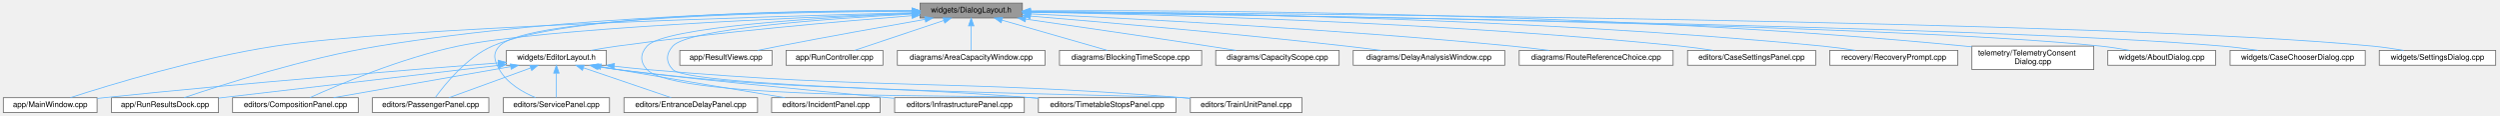
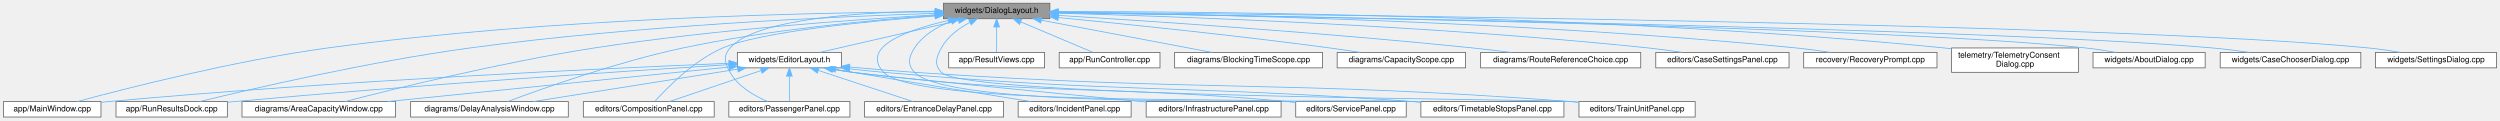
- <svg xmlns="http://www.w3.org/2000/svg" xmlns:xlink="http://www.w3.org/1999/xlink" width="3199pt" height="148pt" viewBox="0.00 0.00 3198.50 148.00">
+ <svg xmlns="http://www.w3.org/2000/svg" xmlns:xlink="http://www.w3.org/1999/xlink" width="3076pt" height="148pt" viewBox="0.00 0.00 3075.50 148.00">
  <g id="graph0" class="graph" transform="scale(1 1) rotate(0) translate(4 144)">
    <g id="Node000001" class="node">
      <g id="a_Node000001">
        <a xlink:title=" ">
-           <polygon fill="#999999" stroke="#666666" points="1304.5,-140 1173.5,-140 1173.5,-121 1304.5,-121 1304.5,-140" />
-           <text text-anchor="middle" x="1239" y="-128" font-family="Helvetica,sans-Serif" font-size="10.00">widgets/DialogLayout.h</text>
+           <polygon fill="#999999" stroke="#666666" points="1287.5,-140 1156.5,-140 1156.5,-121 1287.5,-121 1287.5,-140" />
+           <text text-anchor="middle" x="1222" y="-128" font-family="Helvetica,sans-Serif" font-size="10.00">widgets/DialogLayout.h</text>
        </a>
      </g>
    </g>
    <g id="Node000002" class="node">
      <g id="a_Node000002">
        <a xlink:href="_main_window_8cpp.html" target="_top" xlink:title=" ">
          <polygon fill="white" stroke="#666666" points="120,-19 0,-19 0,0 120,0 120,-19" />
          <text text-anchor="middle" x="60" y="-7" font-family="Helvetica,sans-Serif" font-size="10.00">app/MainWindow.cpp</text>
        </a>
      </g>
    </g>
    <g id="edge1_Node000001_Node000002" class="edge">
      <g id="a_edge1_Node000001_Node000002">
        <a xlink:title=" ">
-           <path fill="none" stroke="#63b8ff" d="M1163.03,-127.69C977.32,-122.95 504.18,-108.85 348,-85 249.47,-69.96 135.81,-35.25 85.84,-19.08" />
-           <polygon fill="#63b8ff" stroke="#63b8ff" points="1163.16,-131.19 1173.25,-127.95 1163.34,-124.2 1163.16,-131.19" />
+           <path fill="none" stroke="#63b8ff" d="M1146.15,-129.5C1000.6,-128.59 672.29,-122.17 399,-85 284.06,-69.37 150.3,-35.12 91.01,-19.09" />
+           <polygon fill="#63b8ff" stroke="#63b8ff" points="1146.3,-133 1156.31,-129.56 1146.33,-126 1146.3,-133" />
        </a>
      </g>
    </g>
    <g id="Node000003" class="node">
      <g id="a_Node000003">
        <a xlink:href="_result_views_8cpp.html" target="_top" xlink:title=" ">
-           <polygon fill="white" stroke="#666666" points="984,-79.5 866,-79.5 866,-60.5 984,-60.5 984,-79.5" />
-           <text text-anchor="middle" x="925" y="-67.5" font-family="Helvetica,sans-Serif" font-size="10.00">app/ResultViews.cpp</text>
+           <polygon fill="white" stroke="#666666" points="1281,-79.5 1163,-79.5 1163,-60.5 1281,-60.5 1281,-79.5" />
+           <text text-anchor="middle" x="1222" y="-67.5" font-family="Helvetica,sans-Serif" font-size="10.00">app/ResultViews.cpp</text>
        </a>
      </g>
    </g>
    <g id="edge2_Node000001_Node000003" class="edge">
      <g id="a_edge2_Node000001_Node000003">
        <a xlink:title=" ">
-           <path fill="none" stroke="#63b8ff" d="M1179.96,-119.23C1130.08,-110.46 1056.79,-97.33 993,-85 984.12,-83.28 974.61,-81.37 965.6,-79.53" />
-           <polygon fill="#63b8ff" stroke="#63b8ff" points="1179.47,-122.7 1189.93,-120.98 1180.68,-115.8 1179.47,-122.7" />
+           <path fill="none" stroke="#63b8ff" d="M1222,-110.66C1222,-100.24 1222,-87.8 1222,-79.67" />
+           <polygon fill="#63b8ff" stroke="#63b8ff" points="1218.5,-110.87 1222,-120.87 1225.5,-110.87 1218.5,-110.87" />
        </a>
      </g>
    </g>
    <g id="Node000004" class="node">
      <g id="a_Node000004">
        <a xlink:href="_run_controller_8cpp.html" target="_top" xlink:title=" ">
-           <polygon fill="white" stroke="#666666" points="1126,-79.5 1002,-79.5 1002,-60.5 1126,-60.5 1126,-79.5" />
-           <text text-anchor="middle" x="1064" y="-67.5" font-family="Helvetica,sans-Serif" font-size="10.00">app/RunController.cpp</text>
+           <polygon fill="white" stroke="#666666" points="1423,-79.5 1299,-79.5 1299,-60.5 1423,-60.5 1423,-79.5" />
+           <text text-anchor="middle" x="1361" y="-67.5" font-family="Helvetica,sans-Serif" font-size="10.00">app/RunController.cpp</text>
        </a>
      </g>
    </g>
    <g id="edge3_Node000001_Node000004" class="edge">
      <g id="a_edge3_Node000001_Node000004">
        <a xlink:title=" ">
-           <path fill="none" stroke="#63b8ff" d="M1204.05,-117.82C1170.2,-106.5 1119.69,-89.62 1089.48,-79.52" />
-           <polygon fill="#63b8ff" stroke="#63b8ff" points="1202.96,-121.14 1213.55,-120.99 1205.18,-114.5 1202.96,-121.14" />
+           <path fill="none" stroke="#63b8ff" d="M1251.51,-117.08C1278.36,-105.78 1317.28,-89.4 1340.76,-79.52" />
+           <polygon fill="#63b8ff" stroke="#63b8ff" points="1250.07,-113.89 1242.21,-120.99 1252.79,-120.34 1250.07,-113.89" />
        </a>
      </g>
    </g>
    <g id="Node000005" class="node">
      <g id="a_Node000005">
        <a xlink:href="_run_results_dock_8cpp.html" target="_top" xlink:title=" ">
          <polygon fill="white" stroke="#666666" points="275.5,-19 138.5,-19 138.5,0 275.5,0 275.5,-19" />
          <text text-anchor="middle" x="207" y="-7" font-family="Helvetica,sans-Serif" font-size="10.00">app/RunResultsDock.cpp</text>
        </a>
      </g>
    </g>
    <g id="edge4_Node000001_Node000005" class="edge">
      <g id="a_edge4_Node000001_Node000005">
        <a xlink:title=" ">
-           <path fill="none" stroke="#63b8ff" d="M1162.86,-130.24C1025.47,-130.43 727.4,-125.56 480,-85 386.43,-69.66 278.78,-35.11 231.46,-19.03" />
-           <polygon fill="#63b8ff" stroke="#63b8ff" points="1163.27,-133.74 1173.27,-130.22 1163.26,-126.74 1163.27,-133.74" />
+           <path fill="none" stroke="#63b8ff" d="M1146.12,-127.53C1024.77,-123.65 779.76,-112.83 574,-85 450.3,-68.27 305.71,-34.73 241.15,-19" />
+           <polygon fill="#63b8ff" stroke="#63b8ff" points="1146.3,-131.03 1156.41,-127.85 1146.52,-124.04 1146.3,-131.03" />
        </a>
      </g>
    </g>
    <g id="Node000006" class="node">
      <g id="a_Node000006">
        <a xlink:href="_area_capacity_window_8cpp.html" target="_top" xlink:title=" ">
-           <polygon fill="white" stroke="#666666" points="1333.5,-79.5 1144.5,-79.5 1144.5,-60.5 1333.5,-60.5 1333.5,-79.5" />
-           <text text-anchor="middle" x="1239" y="-67.5" font-family="Helvetica,sans-Serif" font-size="10.00">diagrams/AreaCapacityWindow.cpp</text>
+           <polygon fill="white" stroke="#666666" points="482.5,-19 293.5,-19 293.5,0 482.5,0 482.5,-19" />
+           <text text-anchor="middle" x="388" y="-7" font-family="Helvetica,sans-Serif" font-size="10.00">diagrams/AreaCapacityWindow.cpp</text>
        </a>
      </g>
    </g>
    <g id="edge5_Node000001_Node000006" class="edge">
      <g id="a_edge5_Node000001_Node000006">
        <a xlink:title=" ">
-           <path fill="none" stroke="#63b8ff" d="M1239,-110.66C1239,-100.24 1239,-87.8 1239,-79.67" />
-           <polygon fill="#63b8ff" stroke="#63b8ff" points="1235.5,-110.87 1239,-120.87 1242.5,-110.87 1235.5,-110.87" />
+           <path fill="none" stroke="#63b8ff" d="M1146.37,-125.69C1048.97,-120.09 874.63,-107.76 727,-85 613.25,-67.46 480.53,-34.62 420.47,-19.08" />
+           <polygon fill="#63b8ff" stroke="#63b8ff" points="1146.24,-129.18 1156.42,-126.25 1146.63,-122.19 1146.24,-129.18" />
        </a>
      </g>
    </g>
    <g id="Node000007" class="node">
      <g id="a_Node000007">
        <a xlink:href="_blocking_time_scope_8cpp.html" target="_top" xlink:title=" ">
-           <polygon fill="white" stroke="#666666" points="1534,-79.5 1352,-79.5 1352,-60.5 1534,-60.5 1534,-79.5" />
-           <text text-anchor="middle" x="1443" y="-67.5" font-family="Helvetica,sans-Serif" font-size="10.00">diagrams/BlockingTimeScope.cpp</text>
+           <polygon fill="white" stroke="#666666" points="1623,-79.5 1441,-79.5 1441,-60.5 1623,-60.5 1623,-79.5" />
+           <text text-anchor="middle" x="1532" y="-67.5" font-family="Helvetica,sans-Serif" font-size="10.00">diagrams/BlockingTimeScope.cpp</text>
        </a>
      </g>
    </g>
    <g id="edge6_Node000001_Node000007" class="edge">
      <g id="a_edge6_Node000001_Node000007">
        <a xlink:title=" ">
-           <path fill="none" stroke="#63b8ff" d="M1278.48,-118.18C1317.93,-106.87 1377.7,-89.72 1413.3,-79.52" />
-           <polygon fill="#63b8ff" stroke="#63b8ff" points="1277.31,-114.87 1268.66,-120.99 1279.24,-121.6 1277.31,-114.87" />
+           <path fill="none" stroke="#63b8ff" d="M1277.09,-119.1C1336.9,-107.82 1431.28,-90.01 1486.87,-79.52" />
+           <polygon fill="#63b8ff" stroke="#63b8ff" points="1276.25,-115.7 1267.08,-120.99 1277.55,-122.58 1276.25,-115.7" />
        </a>
      </g>
    </g>
    <g id="Node000008" class="node">
      <g id="a_Node000008">
        <a xlink:href="_capacity_scope_8cpp.html" target="_top" xlink:title=" ">
-           <polygon fill="white" stroke="#666666" points="1710,-79.5 1552,-79.5 1552,-60.5 1710,-60.5 1710,-79.5" />
-           <text text-anchor="middle" x="1631" y="-67.5" font-family="Helvetica,sans-Serif" font-size="10.00">diagrams/CapacityScope.cpp</text>
+           <polygon fill="white" stroke="#666666" points="1799,-79.5 1641,-79.5 1641,-60.5 1799,-60.5 1799,-79.5" />
+           <text text-anchor="middle" x="1720" y="-67.5" font-family="Helvetica,sans-Serif" font-size="10.00">diagrams/CapacityScope.cpp</text>
        </a>
      </g>
    </g>
    <g id="edge7_Node000001_Node000008" class="edge">
      <g id="a_edge7_Node000001_Node000008">
        <a xlink:title=" ">
-           <path fill="none" stroke="#63b8ff" d="M1308.74,-119.54C1370.38,-110.68 1462.71,-97.26 1543,-85 1554.32,-83.27 1566.44,-81.37 1577.97,-79.55" />
-           <polygon fill="#63b8ff" stroke="#63b8ff" points="1308.14,-116.09 1298.73,-120.98 1309.13,-123.02 1308.14,-116.09" />
+           <path fill="none" stroke="#63b8ff" d="M1297.83,-122.41C1380.23,-114.43 1515.68,-100.56 1632,-85 1644.11,-83.38 1657.13,-81.43 1669.34,-79.5" />
+           <polygon fill="#63b8ff" stroke="#63b8ff" points="1297.42,-118.93 1287.81,-123.37 1298.09,-125.9 1297.42,-118.93" />
        </a>
      </g>
    </g>
    <g id="Node000009" class="node">
      <g id="a_Node000009">
        <a xlink:href="_delay_analysis_window_8cpp.html" target="_top" xlink:title=" ">
-           <polygon fill="white" stroke="#666666" points="1922,-79.5 1728,-79.5 1728,-60.5 1922,-60.5 1922,-79.5" />
-           <text text-anchor="middle" x="1825" y="-67.5" font-family="Helvetica,sans-Serif" font-size="10.00">diagrams/DelayAnalysisWindow.cpp</text>
+           <polygon fill="white" stroke="#666666" points="695,-19 501,-19 501,0 695,0 695,-19" />
+           <text text-anchor="middle" x="598" y="-7" font-family="Helvetica,sans-Serif" font-size="10.00">diagrams/DelayAnalysisWindow.cpp</text>
        </a>
      </g>
    </g>
    <g id="edge8_Node000001_Node000009" class="edge">
      <g id="a_edge8_Node000001_Node000009">
        <a xlink:title=" ">
-           <path fill="none" stroke="#63b8ff" d="M1314.74,-123.39C1409.42,-115.55 1576.37,-101.02 1719,-85 1733.48,-83.37 1749.05,-81.43 1763.67,-79.51" />
-           <polygon fill="#63b8ff" stroke="#63b8ff" points="1314.37,-119.91 1304.69,-124.22 1314.94,-126.89 1314.37,-119.91" />
+           <path fill="none" stroke="#63b8ff" d="M1145.9,-124.98C1067.56,-119.33 942.26,-107.54 836,-85 754.89,-67.79 661.95,-34.64 620.27,-19.03" />
+           <polygon fill="#63b8ff" stroke="#63b8ff" points="1145.95,-128.49 1156.17,-125.7 1146.44,-121.51 1145.95,-128.49" />
        </a>
      </g>
    </g>
    <g id="Node000010" class="node">
      <g id="a_Node000010">
        <a xlink:href="_route_reference_choice_8cpp.html" target="_top" xlink:title=" ">
-           <polygon fill="white" stroke="#666666" points="2137.5,-79.5 1940.5,-79.5 1940.5,-60.5 2137.5,-60.5 2137.5,-79.5" />
-           <text text-anchor="middle" x="2039" y="-67.5" font-family="Helvetica,sans-Serif" font-size="10.00">diagrams/RouteReferenceChoice.cpp</text>
+           <polygon fill="white" stroke="#666666" points="2014.5,-79.5 1817.5,-79.5 1817.5,-60.5 2014.5,-60.5 2014.5,-79.5" />
+           <text text-anchor="middle" x="1916" y="-67.5" font-family="Helvetica,sans-Serif" font-size="10.00">diagrams/RouteReferenceChoice.cpp</text>
        </a>
      </g>
    </g>
    <g id="edge9_Node000001_Node000010" class="edge">
      <g id="a_edge9_Node000001_Node000010">
        <a xlink:title=" ">
-           <path fill="none" stroke="#63b8ff" d="M1315,-126.22C1442.53,-120.36 1707.58,-106.64 1931,-85 1946.53,-83.5 1963.26,-81.51 1978.81,-79.5" />
-           <polygon fill="#63b8ff" stroke="#63b8ff" points="1314.78,-122.73 1304.95,-126.68 1315.1,-129.72 1314.78,-122.73" />
+           <path fill="none" stroke="#63b8ff" d="M1297.74,-125.04C1409.51,-118.16 1625.18,-103.78 1808,-85 1823.14,-83.44 1839.44,-81.48 1854.67,-79.53" />
+           <polygon fill="#63b8ff" stroke="#63b8ff" points="1297.34,-121.56 1287.57,-125.66 1297.77,-128.54 1297.34,-121.56" />
        </a>
      </g>
    </g>
    <g id="Node000011" class="node">
      <g id="a_Node000011">
        <a xlink:href="_case_settings_panel_8cpp.html" target="_top" xlink:title=" ">
-           <polygon fill="white" stroke="#666666" points="2320,-79.5 2156,-79.5 2156,-60.5 2320,-60.5 2320,-79.5" />
-           <text text-anchor="middle" x="2238" y="-67.5" font-family="Helvetica,sans-Serif" font-size="10.00">editors/CaseSettingsPanel.cpp</text>
+           <polygon fill="white" stroke="#666666" points="2197,-79.5 2033,-79.5 2033,-60.5 2197,-60.5 2197,-79.5" />
+           <text text-anchor="middle" x="2115" y="-67.5" font-family="Helvetica,sans-Serif" font-size="10.00">editors/CaseSettingsPanel.cpp</text>
        </a>
      </g>
    </g>
    <g id="edge10_Node000001_Node000011" class="edge">
      <g id="a_edge10_Node000001_Node000011">
        <a xlink:title=" ">
-           <path fill="none" stroke="#63b8ff" d="M1315.13,-128.43C1471.41,-125.65 1839.62,-116.09 2147,-85 2160.52,-83.63 2175.09,-81.63 2188.53,-79.56" />
-           <polygon fill="#63b8ff" stroke="#63b8ff" points="1314.63,-124.94 1304.69,-128.61 1314.75,-131.94 1314.63,-124.94" />
+           <path fill="none" stroke="#63b8ff" d="M1298.04,-127.74C1440.71,-123.9 1758.12,-112.76 2024,-85 2037.51,-83.59 2052.09,-81.57 2065.52,-79.51" />
+           <polygon fill="#63b8ff" stroke="#63b8ff" points="1297.57,-124.25 1287.67,-128.02 1297.75,-131.25 1297.57,-124.25" />
        </a>
      </g>
    </g>
    <g id="Node000012" class="node">
      <g id="a_Node000012">
        <a xlink:href="_composition_panel_8cpp.html" target="_top" xlink:title=" ">
-           <polygon fill="white" stroke="#666666" points="454.5,-19 293.5,-19 293.5,0 454.5,0 454.5,-19" />
-           <text text-anchor="middle" x="374" y="-7" font-family="Helvetica,sans-Serif" font-size="10.00">editors/CompositionPanel.cpp</text>
+           <polygon fill="white" stroke="#666666" points="874.5,-19 713.5,-19 713.5,0 874.5,0 874.5,-19" />
+           <text text-anchor="middle" x="794" y="-7" font-family="Helvetica,sans-Serif" font-size="10.00">editors/CompositionPanel.cpp</text>
        </a>
      </g>
    </g>
    <g id="edge11_Node000001_Node000012" class="edge">
      <g id="a_edge11_Node000001_Node000012">
        <a xlink:title=" ">
-           <path fill="none" stroke="#63b8ff" d="M1163.05,-126.99C1014.62,-121.65 691.02,-107.76 582,-85 509.53,-69.87 428.11,-35.21 392.42,-19.07" />
-           <polygon fill="#63b8ff" stroke="#63b8ff" points="1163.31,-130.5 1173.43,-127.36 1163.56,-123.51 1163.31,-130.5" />
+           <path fill="none" stroke="#63b8ff" d="M1146.29,-124.34C1061.66,-117.73 930.53,-104.72 885,-85 849.03,-69.42 815.83,-35.3 801.47,-19.22" />
+           <polygon fill="#63b8ff" stroke="#63b8ff" points="1146.13,-127.84 1156.37,-125.12 1146.66,-120.86 1146.13,-127.84" />
        </a>
      </g>
    </g>
    <g id="Node000013" class="node">
      <g id="a_Node000013">
        <a xlink:href="_passenger_panel_8cpp.html" target="_top" xlink:title=" ">
-           <polygon fill="white" stroke="#666666" points="621.5,-19 472.5,-19 472.5,0 621.5,0 621.5,-19" />
-           <text text-anchor="middle" x="547" y="-7" font-family="Helvetica,sans-Serif" font-size="10.00">editors/PassengerPanel.cpp</text>
+           <polygon fill="white" stroke="#666666" points="1041.5,-19 892.5,-19 892.5,0 1041.5,0 1041.5,-19" />
+           <text text-anchor="middle" x="967" y="-7" font-family="Helvetica,sans-Serif" font-size="10.00">editors/PassengerPanel.cpp</text>
        </a>
      </g>
    </g>
    <g id="edge12_Node000001_Node000013" class="edge">
      <g id="a_edge12_Node000001_Node000013">
        <a xlink:title=" ">
-           <path fill="none" stroke="#63b8ff" d="M1163.12,-130.27C1020.94,-130.69 720.28,-126.46 626,-85 592.87,-70.43 565,-35.81 553.13,-19.41" />
-           <polygon fill="#63b8ff" stroke="#63b8ff" points="1163.51,-133.77 1173.49,-130.23 1163.48,-126.77 1163.51,-133.77" />
+           <path fill="none" stroke="#63b8ff" d="M1146.36,-130.26C1059.88,-129.32 926.09,-121.74 894,-85 885.23,-74.96 887.47,-66.63 894,-55 903.88,-37.4 923.87,-25.94 940.43,-19.06" />
+           <polygon fill="#63b8ff" stroke="#63b8ff" points="1146.37,-133.76 1156.4,-130.34 1146.43,-126.76 1146.37,-133.76" />
        </a>
      </g>
    </g>
    <g id="Node000014" class="node">
      <g id="a_Node000014">
        <a xlink:href="_service_panel_8cpp.html" target="_top" xlink:title=" ">
-           <polygon fill="white" stroke="#666666" points="776,-19 640,-19 640,0 776,0 776,-19" />
-           <text text-anchor="middle" x="708" y="-7" font-family="Helvetica,sans-Serif" font-size="10.00">editors/ServicePanel.cpp</text>
+           <polygon fill="white" stroke="#666666" points="1726,-19 1590,-19 1590,0 1726,0 1726,-19" />
+           <text text-anchor="middle" x="1658" y="-7" font-family="Helvetica,sans-Serif" font-size="10.00">editors/ServicePanel.cpp</text>
        </a>
      </g>
    </g>
    <g id="edge13_Node000001_Node000014" class="edge">
      <g id="a_edge13_Node000001_Node000014">
        <a xlink:title=" ">
-           <path fill="none" stroke="#63b8ff" d="M1163.1,-129.54C1008.83,-128.84 670.24,-122.93 635,-85 625.92,-75.23 628.47,-66.63 635,-55 644.88,-37.4 664.87,-25.94 681.43,-19.06" />
-           <polygon fill="#63b8ff" stroke="#63b8ff" points="1163.42,-133.04 1173.43,-129.58 1163.45,-126.04 1163.42,-133.04" />
+           <path fill="none" stroke="#63b8ff" d="M1162.61,-118.82C1112.66,-107.37 1053.71,-86.48 1083,-55 1120.79,-14.38 1525.75,-24.04 1581,-19 1583.95,-18.73 1586.96,-18.45 1589.99,-18.15" />
+           <polygon fill="#63b8ff" stroke="#63b8ff" points="1161.93,-122.25 1172.45,-120.98 1163.44,-115.42 1161.93,-122.25" />
        </a>
      </g>
    </g>
    <g id="Node000015" class="node">
      <g id="a_Node000015">
        <a xlink:href="_timetable_stops_panel_8cpp.html" target="_top" xlink:title=" ">
-           <polygon fill="white" stroke="#666666" points="1501,-19 1325,-19 1325,0 1501,0 1501,-19" />
-           <text text-anchor="middle" x="1413" y="-7" font-family="Helvetica,sans-Serif" font-size="10.00">editors/TimetableStopsPanel.cpp</text>
+           <polygon fill="white" stroke="#666666" points="1920,-19 1744,-19 1744,0 1920,0 1920,-19" />
+           <text text-anchor="middle" x="1832" y="-7" font-family="Helvetica,sans-Serif" font-size="10.00">editors/TimetableStopsPanel.cpp</text>
        </a>
      </g>
    </g>
    <g id="edge14_Node000001_Node000015" class="edge">
      <g id="a_edge14_Node000001_Node000015">
        <a xlink:title=" ">
-           <path fill="none" stroke="#63b8ff" d="M1163.28,-126.76C1049.73,-121.86 846.21,-109.72 824,-85 815.09,-75.08 814.92,-64.77 824,-55 861.32,-14.85 1261.36,-23.39 1316,-19 1318.95,-18.76 1321.95,-18.52 1324.98,-18.27" />
-           <polygon fill="#63b8ff" stroke="#63b8ff" points="1163.16,-130.26 1173.3,-127.18 1163.46,-123.27 1163.16,-130.26" />
+           <path fill="none" stroke="#63b8ff" d="M1166.17,-117.69C1148.72,-111.09 1131.33,-100.84 1121,-85 1113.72,-73.83 1111.85,-64.7 1121,-55 1167.89,-5.28 1666.84,-23.98 1735,-19 1737.95,-18.78 1740.95,-18.56 1743.98,-18.32" />
+           <polygon fill="#63b8ff" stroke="#63b8ff" points="1165.24,-121.07 1175.84,-121 1167.51,-114.45 1165.24,-121.07" />
        </a>
      </g>
    </g>
    <g id="Node000016" class="node">
      <g id="a_Node000016">
        <a xlink:href="_train_unit_panel_8cpp.html" target="_top" xlink:title=" ">
-           <polygon fill="white" stroke="#666666" points="1662.5,-19 1519.5,-19 1519.5,0 1662.5,0 1662.5,-19" />
-           <text text-anchor="middle" x="1591" y="-7" font-family="Helvetica,sans-Serif" font-size="10.00">editors/TrainUnitPanel.cpp</text>
+           <polygon fill="white" stroke="#666666" points="2081.5,-19 1938.5,-19 1938.5,0 2081.5,0 2081.5,-19" />
+           <text text-anchor="middle" x="2010" y="-7" font-family="Helvetica,sans-Serif" font-size="10.00">editors/TrainUnitPanel.cpp</text>
        </a>
      </g>
    </g>
    <g id="edge15_Node000001_Node000016" class="edge">
      <g id="a_edge15_Node000001_Node000016">
        <a xlink:title=" ">
-           <path fill="none" stroke="#63b8ff" d="M1162.85,-125.97C1057.24,-120.29 876.95,-107.41 857,-85 848.13,-75.04 847.84,-64.68 857,-55 881.97,-28.61 1473.78,-21.9 1510,-19 1513.1,-18.75 1516.27,-18.48 1519.46,-18.2" />
-           <polygon fill="#63b8ff" stroke="#63b8ff" points="1162.98,-129.49 1173.15,-126.52 1163.35,-122.49 1162.98,-129.49" />
+           <path fill="none" stroke="#63b8ff" d="M1189.13,-116.47C1175.7,-109.33 1161.58,-99.02 1154,-85 1147.66,-73.27 1144.79,-64.64 1154,-55 1183.76,-23.82 1886.02,-22.25 1929,-19 1932.1,-18.77 1935.27,-18.51 1938.47,-18.23" />
+           <polygon fill="#63b8ff" stroke="#63b8ff" points="1187.7,-119.67 1198.22,-120.92 1190.77,-113.38 1187.7,-119.67" />
        </a>
      </g>
    </g>
    <g id="Node000017" class="node">
      <g id="a_Node000017">
        <a xlink:href="_recovery_prompt_8cpp.html" target="_top" xlink:title=" ">
-           <polygon fill="white" stroke="#666666" points="2502,-79.5 2338,-79.5 2338,-60.5 2502,-60.5 2502,-79.5" />
-           <text text-anchor="middle" x="2420" y="-67.5" font-family="Helvetica,sans-Serif" font-size="10.00">recovery/RecoveryPrompt.cpp</text>
+           <polygon fill="white" stroke="#666666" points="2379,-79.5 2215,-79.5 2215,-60.5 2379,-60.5 2379,-79.5" />
+           <text text-anchor="middle" x="2297" y="-67.5" font-family="Helvetica,sans-Serif" font-size="10.00">recovery/RecoveryPrompt.cpp</text>
        </a>
      </g>
    </g>
    <g id="edge16_Node000001_Node000017" class="edge">
      <g id="a_edge16_Node000001_Node000017">
        <a xlink:title=" ">
-           <path fill="none" stroke="#63b8ff" d="M1314.62,-129.32C1492.13,-128.26 1949.22,-121.85 2329,-85 2342.68,-83.67 2357.44,-81.66 2371.01,-79.57" />
-           <polygon fill="#63b8ff" stroke="#63b8ff" points="1314.58,-125.82 1304.6,-129.37 1314.62,-132.82 1314.58,-125.82" />
+           <path fill="none" stroke="#63b8ff" d="M1297.58,-128.85C1462.77,-126.81 1868.26,-118.52 2206,-85 2219.68,-83.64 2234.44,-81.62 2248.01,-79.53" />
+           <polygon fill="#63b8ff" stroke="#63b8ff" points="1297.48,-125.35 1287.52,-128.97 1297.56,-132.35 1297.48,-125.35" />
        </a>
      </g>
    </g>
    <g id="Node000018" class="node">
      <g id="a_Node000018">
        <a xlink:href="_telemetry_consent_dialog_8cpp.html" target="_top" xlink:title=" ">
-           <polygon fill="white" stroke="#666666" points="2676,-85 2520,-85 2520,-55 2676,-55 2676,-85" />
-           <text text-anchor="start" x="2528" y="-73" font-family="Helvetica,sans-Serif" font-size="10.00">telemetry/TelemetryConsent</text>
-           <text text-anchor="middle" x="2598" y="-62" font-family="Helvetica,sans-Serif" font-size="10.00">Dialog.cpp</text>
+           <polygon fill="white" stroke="#666666" points="2553,-85 2397,-85 2397,-55 2553,-55 2553,-85" />
+           <text text-anchor="start" x="2405" y="-73" font-family="Helvetica,sans-Serif" font-size="10.00">telemetry/TelemetryConsent</text>
+           <text text-anchor="middle" x="2475" y="-62" font-family="Helvetica,sans-Serif" font-size="10.00">Dialog.cpp</text>
        </a>
      </g>
    </g>
    <g id="edge17_Node000001_Node000018" class="edge">
      <g id="a_edge17_Node000001_Node000018">
        <a xlink:title=" ">
-           <path fill="none" stroke="#63b8ff" d="M1315,-130.14C1512.66,-131.07 2058.9,-129.11 2511,-85 2513.89,-84.72 2516.84,-84.4 2519.81,-84.05" />
-           <polygon fill="#63b8ff" stroke="#63b8ff" points="1314.74,-126.63 1304.73,-130.08 1314.71,-133.63 1314.74,-126.63" />
+           <path fill="none" stroke="#63b8ff" d="M1297.84,-129.79C1484,-129.8 1978.21,-125.64 2388,-85 2390.89,-84.71 2393.83,-84.39 2396.8,-84.04" />
+           <polygon fill="#63b8ff" stroke="#63b8ff" points="1297.62,-126.29 1287.62,-129.78 1297.61,-133.29 1297.62,-126.29" />
        </a>
      </g>
    </g>
    <g id="Node000019" class="node">
      <g id="a_Node000019">
        <a xlink:href="_about_dialog_8cpp.html" target="_top" xlink:title=" ">
-           <polygon fill="white" stroke="#666666" points="2832,-79.5 2694,-79.5 2694,-60.5 2832,-60.5 2832,-79.5" />
-           <text text-anchor="middle" x="2763" y="-67.5" font-family="Helvetica,sans-Serif" font-size="10.00">widgets/AboutDialog.cpp</text>
+           <polygon fill="white" stroke="#666666" points="2709,-79.5 2571,-79.5 2571,-60.5 2709,-60.5 2709,-79.5" />
+           <text text-anchor="middle" x="2640" y="-67.5" font-family="Helvetica,sans-Serif" font-size="10.00">widgets/AboutDialog.cpp</text>
        </a>
      </g>
    </g>
    <g id="edge18_Node000001_Node000019" class="edge">
      <g id="a_edge18_Node000001_Node000019">
        <a xlink:title=" ">
-           <path fill="none" stroke="#63b8ff" d="M1314.6,-128.64C1572.31,-125.48 2415.38,-113.19 2685,-85 2697.04,-83.74 2710.02,-81.69 2721.87,-79.55" />
-           <polygon fill="#63b8ff" stroke="#63b8ff" points="1314.54,-125.14 1304.58,-128.76 1314.62,-132.14 1314.54,-125.14" />
+           <path fill="none" stroke="#63b8ff" d="M1297.77,-128.42C1543.1,-124.72 2314.12,-111.22 2562,-85 2574.04,-83.73 2587.02,-81.67 2598.87,-79.53" />
+           <polygon fill="#63b8ff" stroke="#63b8ff" points="1297.48,-124.93 1287.53,-128.58 1297.58,-131.93 1297.48,-124.93" />
        </a>
      </g>
    </g>
    <g id="Node000020" class="node">
      <g id="a_Node000020">
        <a xlink:href="_case_chooser_dialog_8cpp.html" target="_top" xlink:title=" ">
-           <polygon fill="white" stroke="#666666" points="3023.5,-79.5 2850.5,-79.5 2850.5,-60.5 3023.5,-60.5 3023.5,-79.5" />
-           <text text-anchor="middle" x="2937" y="-67.5" font-family="Helvetica,sans-Serif" font-size="10.00">widgets/CaseChooserDialog.cpp</text>
+           <polygon fill="white" stroke="#666666" points="2900.5,-79.5 2727.5,-79.5 2727.5,-60.5 2900.5,-60.5 2900.5,-79.5" />
+           <text text-anchor="middle" x="2814" y="-67.5" font-family="Helvetica,sans-Serif" font-size="10.00">widgets/CaseChooserDialog.cpp</text>
        </a>
      </g>
    </g>
    <g id="edge19_Node000001_Node000020" class="edge">
      <g id="a_edge19_Node000001_Node000020">
        <a xlink:title=" ">
-           <path fill="none" stroke="#63b8ff" d="M1315.11,-128.57C1591.13,-125.01 2539.1,-111.12 2841,-85 2855.77,-83.72 2871.72,-81.67 2886.31,-79.52" />
-           <polygon fill="#63b8ff" stroke="#63b8ff" points="1314.75,-125.07 1304.8,-128.7 1314.84,-132.07 1314.75,-125.07" />
+           <path fill="none" stroke="#63b8ff" d="M1297.91,-128.4C1561.71,-124.39 2437.82,-109.52 2718,-85 2732.77,-83.71 2748.72,-81.65 2763.31,-79.51" />
+           <polygon fill="#63b8ff" stroke="#63b8ff" points="1297.61,-124.9 1287.66,-128.55 1297.72,-131.9 1297.61,-124.9" />
        </a>
      </g>
    </g>
    <g id="Node000021" class="node">
      <g id="a_Node000021">
        <a xlink:href="_editor_layout_8h.html" target="_top" xlink:title=" ">
-           <polygon fill="white" stroke="#666666" points="772,-79.5 644,-79.5 644,-60.5 772,-60.5 772,-79.5" />
-           <text text-anchor="middle" x="708" y="-67.5" font-family="Helvetica,sans-Serif" font-size="10.00">widgets/EditorLayout.h</text>
+           <polygon fill="white" stroke="#666666" points="1031,-79.5 903,-79.5 903,-60.5 1031,-60.5 1031,-79.5" />
+           <text text-anchor="middle" x="967" y="-67.5" font-family="Helvetica,sans-Serif" font-size="10.00">widgets/EditorLayout.h</text>
        </a>
      </g>
    </g>
    <g id="edge20_Node000001_Node000021" class="edge">
      <g id="a_edge20_Node000001_Node000021">
        <a xlink:title=" ">
-           <path fill="none" stroke="#63b8ff" d="M1163.03,-123.9C1072.87,-116.82 918.09,-103.31 786,-85 774.96,-83.47 763.1,-81.51 752.04,-79.54" />
-           <polygon fill="#63b8ff" stroke="#63b8ff" points="1162.92,-127.4 1173.16,-124.69 1163.47,-120.42 1162.92,-127.4" />
+           <path fill="none" stroke="#63b8ff" d="M1175.15,-118.75C1125.88,-107.45 1049.37,-89.9 1004.12,-79.52" />
+           <polygon fill="#63b8ff" stroke="#63b8ff" points="1174.39,-122.17 1184.92,-120.99 1175.96,-115.35 1174.39,-122.17" />
        </a>
      </g>
    </g>
    <g id="Node000025" class="node">
      <g id="a_Node000025">
        <a xlink:href="_settings_dialog_8cpp.html" target="_top" xlink:title=" ">
-           <polygon fill="white" stroke="#666666" points="3190.5,-79.5 3041.5,-79.5 3041.5,-60.5 3190.5,-60.5 3190.5,-79.5" />
-           <text text-anchor="middle" x="3116" y="-67.5" font-family="Helvetica,sans-Serif" font-size="10.00">widgets/SettingsDialog.cpp</text>
-         </a>
-       </g>
-     </g>
-     <g id="edge31_Node000001_Node000025" class="edge">
-       <g id="a_edge31_Node000001_Node000025">
-         <a xlink:title=" ">
-           <path fill="none" stroke="#63b8ff" d="M1315.15,-129.06C1611.98,-127.1 2691.84,-117.84 3033,-85 3045.95,-83.75 3059.92,-81.68 3072.65,-79.51" />
-           <polygon fill="#63b8ff" stroke="#63b8ff" points="1314.9,-125.56 1304.92,-129.12 1314.95,-132.56 1314.9,-125.56" />
+           <polygon fill="white" stroke="#666666" points="3067.5,-79.5 2918.5,-79.5 2918.5,-60.5 3067.5,-60.5 3067.5,-79.5" />
+           <text text-anchor="middle" x="2993" y="-67.5" font-family="Helvetica,sans-Serif" font-size="10.00">widgets/SettingsDialog.cpp</text>
+         </a>
+       </g>
+     </g>
+     <g id="edge33_Node000001_Node000025" class="edge">
+       <g id="a_edge33_Node000001_Node000025">
+         <a xlink:title=" ">
+           <path fill="none" stroke="#63b8ff" d="M1297.88,-128.92C1583.06,-126.52 2590.61,-115.99 2910,-85 2922.8,-83.76 2936.61,-81.72 2949.22,-79.57" />
+           <polygon fill="#63b8ff" stroke="#63b8ff" points="1297.61,-125.42 1287.64,-129.01 1297.67,-132.42 1297.61,-125.42" />
        </a>
      </g>
    </g>
    <g id="edge21_Node000021_Node000002" class="edge">
      <g id="a_edge21_Node000021_Node000002">
        <a xlink:title=" ">
-           <path fill="none" stroke="#63b8ff" d="M633.64,-63.45C523.37,-55.02 309.99,-37.96 129,-19 126.12,-18.7 123.17,-18.38 120.2,-18.05" />
-           <polygon fill="#63b8ff" stroke="#63b8ff" points="633.43,-66.94 643.67,-64.21 633.96,-59.96 633.43,-66.94" />
+           <path fill="none" stroke="#63b8ff" d="M892.55,-66.13C746.11,-60.15 410.35,-44.7 129,-19 126.12,-18.74 123.16,-18.45 120.19,-18.14" />
+           <polygon fill="#63b8ff" stroke="#63b8ff" points="892.63,-69.64 902.77,-66.55 892.92,-62.65 892.63,-69.64" />
        </a>
      </g>
    </g>
    <g id="edge22_Node000021_Node000005" class="edge">
      <g id="a_edge22_Node000021_Node000005">
        <a xlink:title=" ">
-           <path fill="none" stroke="#63b8ff" d="M633.8,-60.34C537.17,-49.05 369.56,-29.48 275.71,-18.52" />
-           <polygon fill="#63b8ff" stroke="#63b8ff" points="633.45,-63.82 643.78,-61.5 634.26,-56.87 633.45,-63.82" />
-         </a>
-       </g>
-     </g>
-     <g id="edge23_Node000021_Node000012" class="edge">
-       <g id="a_edge23_Node000021_Node000012">
-         <a xlink:title=" ">
-           <path fill="none" stroke="#63b8ff" d="M649.44,-58.74C585.04,-47.46 482.76,-29.55 422.63,-19.02" />
-           <polygon fill="#63b8ff" stroke="#63b8ff" points="648.98,-62.22 659.43,-60.49 650.19,-55.32 648.98,-62.22" />
-         </a>
-       </g>
-     </g>
-     <g id="edge27_Node000021_Node000013" class="edge">
-       <g id="a_edge27_Node000021_Node000013">
-         <a xlink:title=" ">
-           <path fill="none" stroke="#63b8ff" d="M675.04,-57.02C643.91,-45.71 598,-29.03 570.44,-19.02" />
-           <polygon fill="#63b8ff" stroke="#63b8ff" points="674,-60.37 684.59,-60.49 676.39,-53.79 674,-60.37" />
-         </a>
-       </g>
-     </g>
-     <g id="edge28_Node000021_Node000014" class="edge">
-       <g id="a_edge28_Node000021_Node000014">
-         <a xlink:title=" ">
-           <path fill="none" stroke="#63b8ff" d="M708,-50.16C708,-39.74 708,-27.3 708,-19.17" />
-           <polygon fill="#63b8ff" stroke="#63b8ff" points="704.5,-50.37 708,-60.37 711.5,-50.37 704.5,-50.37" />
-         </a>
-       </g>
-     </g>
-     <g id="edge29_Node000021_Node000015" class="edge">
-       <g id="a_edge29_Node000021_Node000015">
-         <a xlink:title=" ">
-           <path fill="none" stroke="#63b8ff" d="M760.87,-58.7C769.25,-57.3 777.85,-56.01 786,-55 1020.32,-26.1 1080.61,-37.31 1316,-19 1318.95,-18.77 1321.95,-18.53 1324.98,-18.29" />
-           <polygon fill="#63b8ff" stroke="#63b8ff" points="760.04,-55.29 750.78,-60.45 761.23,-62.19 760.04,-55.29" />
-         </a>
-       </g>
-     </g>
-     <g id="edge30_Node000021_Node000016" class="edge">
-       <g id="a_edge30_Node000021_Node000016">
-         <a xlink:title=" ">
-           <path fill="none" stroke="#63b8ff" d="M782.06,-59.3C795.98,-57.7 810.42,-56.17 824,-55 1128.17,-28.69 1205.63,-42.94 1510,-19 1513.1,-18.76 1516.27,-18.49 1519.46,-18.21" />
-           <polygon fill="#63b8ff" stroke="#63b8ff" points="781.56,-55.84 772.04,-60.48 782.38,-62.79 781.56,-55.84" />
+           <path fill="none" stroke="#63b8ff" d="M892.64,-64.46C767.09,-56.59 505.1,-39.29 284,-19 281.32,-18.75 278.59,-18.49 275.83,-18.23" />
+           <polygon fill="#63b8ff" stroke="#63b8ff" points="892.7,-67.97 902.9,-65.1 893.14,-60.98 892.7,-67.97" />
+         </a>
+       </g>
+     </g>
+     <g id="edge23_Node000021_Node000006" class="edge">
+       <g id="a_edge23_Node000021_Node000006">
+         <a xlink:title=" ">
+           <path fill="none" stroke="#63b8ff" d="M892.69,-61.49C784.92,-50.6 585.82,-30.49 472.57,-19.04" />
+           <polygon fill="#63b8ff" stroke="#63b8ff" points="892.52,-64.99 902.82,-62.52 893.23,-58.03 892.52,-64.99" />
+         </a>
+       </g>
+     </g>
+     <g id="edge24_Node000021_Node000009" class="edge">
+       <g id="a_edge24_Node000021_Node000009">
+         <a xlink:title=" ">
+           <path fill="none" stroke="#63b8ff" d="M903.18,-58.88C832.09,-47.61 718.43,-29.59 651.72,-19.02" />
+           <polygon fill="#63b8ff" stroke="#63b8ff" points="902.92,-62.38 913.34,-60.49 904.02,-55.47 902.92,-62.38" />
+         </a>
+       </g>
+     </g>
+     <g id="edge25_Node000021_Node000012" class="edge">
+       <g id="a_edge25_Node000021_Node000012">
+         <a xlink:title=" ">
+           <path fill="none" stroke="#63b8ff" d="M932.02,-57.17C898.56,-45.86 848.92,-29.07 819.19,-19.02" />
+           <polygon fill="#63b8ff" stroke="#63b8ff" points="931.25,-60.61 941.84,-60.49 933.49,-53.97 931.25,-60.61" />
+         </a>
+       </g>
+     </g>
+     <g id="edge29_Node000021_Node000013" class="edge">
+       <g id="a_edge29_Node000021_Node000013">
+         <a xlink:title=" ">
+           <path fill="none" stroke="#63b8ff" d="M967,-50.16C967,-39.74 967,-27.3 967,-19.17" />
+           <polygon fill="#63b8ff" stroke="#63b8ff" points="963.5,-50.37 967,-60.37 970.5,-50.37 963.5,-50.37" />
+         </a>
+       </g>
+     </g>
+     <g id="edge30_Node000021_Node000014" class="edge">
+       <g id="a_edge30_Node000021_Node000014">
+         <a xlink:title=" ">
+           <path fill="none" stroke="#63b8ff" d="M1019.86,-58.7C1028.25,-57.3 1036.85,-56 1045,-55 1281.97,-25.87 1343.18,-40.1 1581,-19 1583.95,-18.74 1586.96,-18.46 1590,-18.17" />
+           <polygon fill="#63b8ff" stroke="#63b8ff" points="1019.04,-55.29 1009.78,-60.44 1020.23,-62.19 1019.04,-55.29" />
+         </a>
+       </g>
+     </g>
+     <g id="edge31_Node000021_Node000015" class="edge">
+       <g id="a_edge31_Node000021_Node000015">
+         <a xlink:title=" ">
+           <path fill="none" stroke="#63b8ff" d="M1041.06,-59.33C1054.98,-57.72 1069.42,-56.19 1083,-55 1372.11,-29.6 1445.52,-39.67 1735,-19 1737.95,-18.79 1740.95,-18.57 1743.98,-18.34" />
+           <polygon fill="#63b8ff" stroke="#63b8ff" points="1040.57,-55.87 1031.04,-60.52 1041.39,-62.82 1040.57,-55.87" />
+         </a>
+       </g>
+     </g>
+     <g id="edge32_Node000021_Node000016" class="edge">
+       <g id="a_edge32_Node000021_Node000016">
+         <a xlink:title=" ">
+           <path fill="none" stroke="#63b8ff" d="M1041.27,-61.55C1066.55,-59.2 1094.99,-56.76 1121,-55 1479.65,-30.72 1570.53,-45.77 1929,-19 1932.1,-18.77 1935.27,-18.51 1938.47,-18.24" />
+           <polygon fill="#63b8ff" stroke="#63b8ff" points="1040.64,-58.09 1031.01,-62.52 1041.29,-65.06 1040.64,-58.09" />
        </a>
      </g>
    </g>
    <g id="Node000022" class="node">
      <g id="a_Node000022">
        <a xlink:href="_entrance_delay_panel_8cpp.html" target="_top" xlink:title=" ">
-           <polygon fill="white" stroke="#666666" points="965.5,-19 794.5,-19 794.5,0 965.5,0 965.5,-19" />
-           <text text-anchor="middle" x="880" y="-7" font-family="Helvetica,sans-Serif" font-size="10.00">editors/EntranceDelayPanel.cpp</text>
-         </a>
-       </g>
-     </g>
-     <g id="edge24_Node000021_Node000022" class="edge">
-       <g id="a_edge24_Node000021_Node000022">
-         <a xlink:title=" ">
-           <path fill="none" stroke="#63b8ff" d="M742.78,-57.17C776.04,-45.86 825.39,-29.07 854.96,-19.02" />
-           <polygon fill="#63b8ff" stroke="#63b8ff" points="741.35,-53.96 733.01,-60.49 743.6,-60.59 741.35,-53.96" />
+           <polygon fill="white" stroke="#666666" points="1230.5,-19 1059.5,-19 1059.5,0 1230.5,0 1230.5,-19" />
+           <text text-anchor="middle" x="1145" y="-7" font-family="Helvetica,sans-Serif" font-size="10.00">editors/EntranceDelayPanel.cpp</text>
+         </a>
+       </g>
+     </g>
+     <g id="edge26_Node000021_Node000022" class="edge">
+       <g id="a_edge26_Node000021_Node000022">
+         <a xlink:title=" ">
+           <path fill="none" stroke="#63b8ff" d="M1002.55,-57.32C1036.98,-46 1088.36,-29.12 1119.09,-19.02" />
+           <polygon fill="#63b8ff" stroke="#63b8ff" points="1001.29,-54.05 992.88,-60.49 1003.48,-60.7 1001.29,-54.05" />
        </a>
      </g>
    </g>
    <g id="Node000023" class="node">
      <g id="a_Node000023">
        <a xlink:href="_incident_panel_8cpp.html" target="_top" xlink:title=" ">
-           <polygon fill="white" stroke="#666666" points="1122.5,-19 983.5,-19 983.5,0 1122.5,0 1122.5,-19" />
-           <text text-anchor="middle" x="1053" y="-7" font-family="Helvetica,sans-Serif" font-size="10.00">editors/IncidentPanel.cpp</text>
-         </a>
-       </g>
-     </g>
-     <g id="edge25_Node000021_Node000023" class="edge">
-       <g id="a_edge25_Node000021_Node000023">
-         <a xlink:title=" ">
-           <path fill="none" stroke="#63b8ff" d="M765.19,-58.65C772.2,-57.41 779.26,-56.17 786,-55 860.55,-42.1 946.94,-27.82 1000.78,-19.01" />
-           <polygon fill="#63b8ff" stroke="#63b8ff" points="764.24,-55.27 755,-60.47 765.46,-62.16 764.24,-55.27" />
+           <polygon fill="white" stroke="#666666" points="1387.5,-19 1248.5,-19 1248.5,0 1387.5,0 1387.5,-19" />
+           <text text-anchor="middle" x="1318" y="-7" font-family="Helvetica,sans-Serif" font-size="10.00">editors/IncidentPanel.cpp</text>
+         </a>
+       </g>
+     </g>
+     <g id="edge27_Node000021_Node000023" class="edge">
+       <g id="a_edge27_Node000021_Node000023">
+         <a xlink:title=" ">
+           <path fill="none" stroke="#63b8ff" d="M1024.18,-58.63C1031.19,-57.39 1038.26,-56.15 1045,-55 1120.97,-41.99 1208.99,-27.8 1264.09,-19.03" />
+           <polygon fill="#63b8ff" stroke="#63b8ff" points="1023.23,-55.24 1014,-60.44 1024.46,-62.13 1023.23,-55.24" />
        </a>
      </g>
    </g>
    <g id="Node000024" class="node">
      <g id="a_Node000024">
        <a xlink:href="_infrastructure_panel_8cpp.html" target="_top" xlink:title=" ">
-           <polygon fill="white" stroke="#666666" points="1307,-19 1141,-19 1141,0 1307,0 1307,-19" />
-           <text text-anchor="middle" x="1224" y="-7" font-family="Helvetica,sans-Serif" font-size="10.00">editors/InfrastructurePanel.cpp</text>
-         </a>
-       </g>
-     </g>
-     <g id="edge26_Node000021_Node000024" class="edge">
-       <g id="a_edge26_Node000021_Node000024">
-         <a xlink:title=" ">
-           <path fill="none" stroke="#63b8ff" d="M762.06,-58.75C770.07,-57.39 778.24,-56.09 786,-55 852.32,-45.69 1033.1,-28.27 1140.55,-18.21" />
-           <polygon fill="#63b8ff" stroke="#63b8ff" points="761.3,-55.33 752.04,-60.49 762.5,-62.22 761.3,-55.33" />
+           <polygon fill="white" stroke="#666666" points="1572,-19 1406,-19 1406,0 1572,0 1572,-19" />
+           <text text-anchor="middle" x="1489" y="-7" font-family="Helvetica,sans-Serif" font-size="10.00">editors/InfrastructurePanel.cpp</text>
+         </a>
+       </g>
+     </g>
+     <g id="edge28_Node000021_Node000024" class="edge">
+       <g id="a_edge28_Node000021_Node000024">
+         <a xlink:title=" ">
+           <path fill="none" stroke="#63b8ff" d="M1021.06,-58.74C1029.07,-57.38 1037.24,-56.08 1045,-55 1079.72,-50.15 1287.3,-29.91 1405.94,-18.47" />
+           <polygon fill="#63b8ff" stroke="#63b8ff" points="1020.29,-55.32 1011.04,-60.48 1021.49,-62.21 1020.29,-55.32" />
        </a>
      </g>
    </g>
  </g>
</svg>
